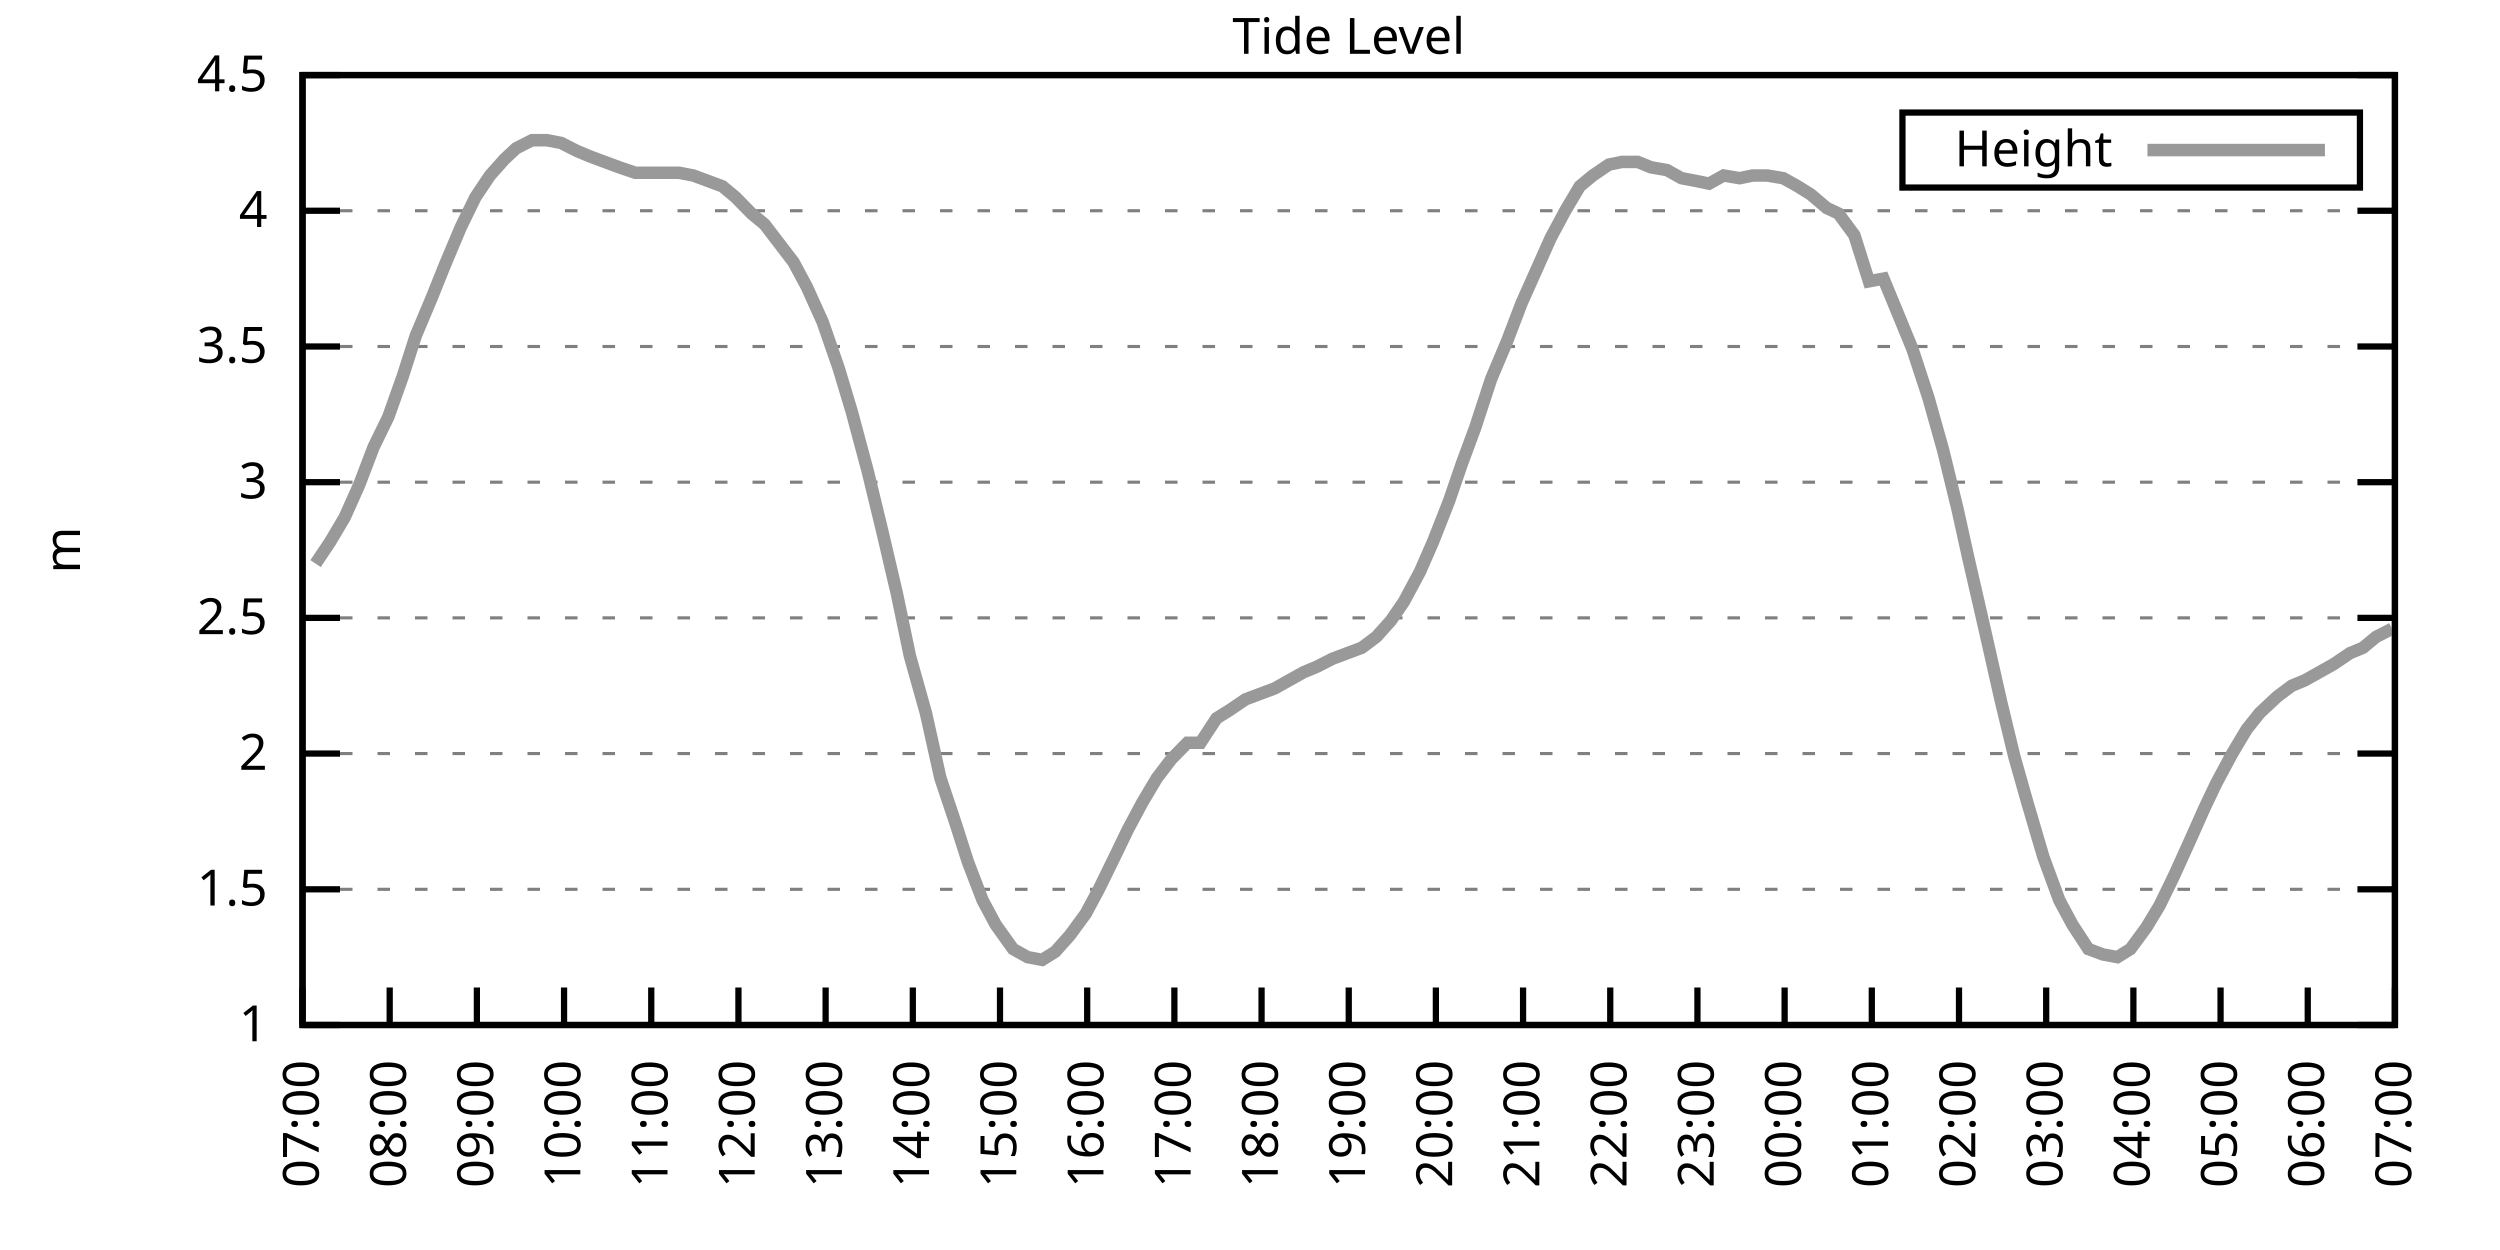
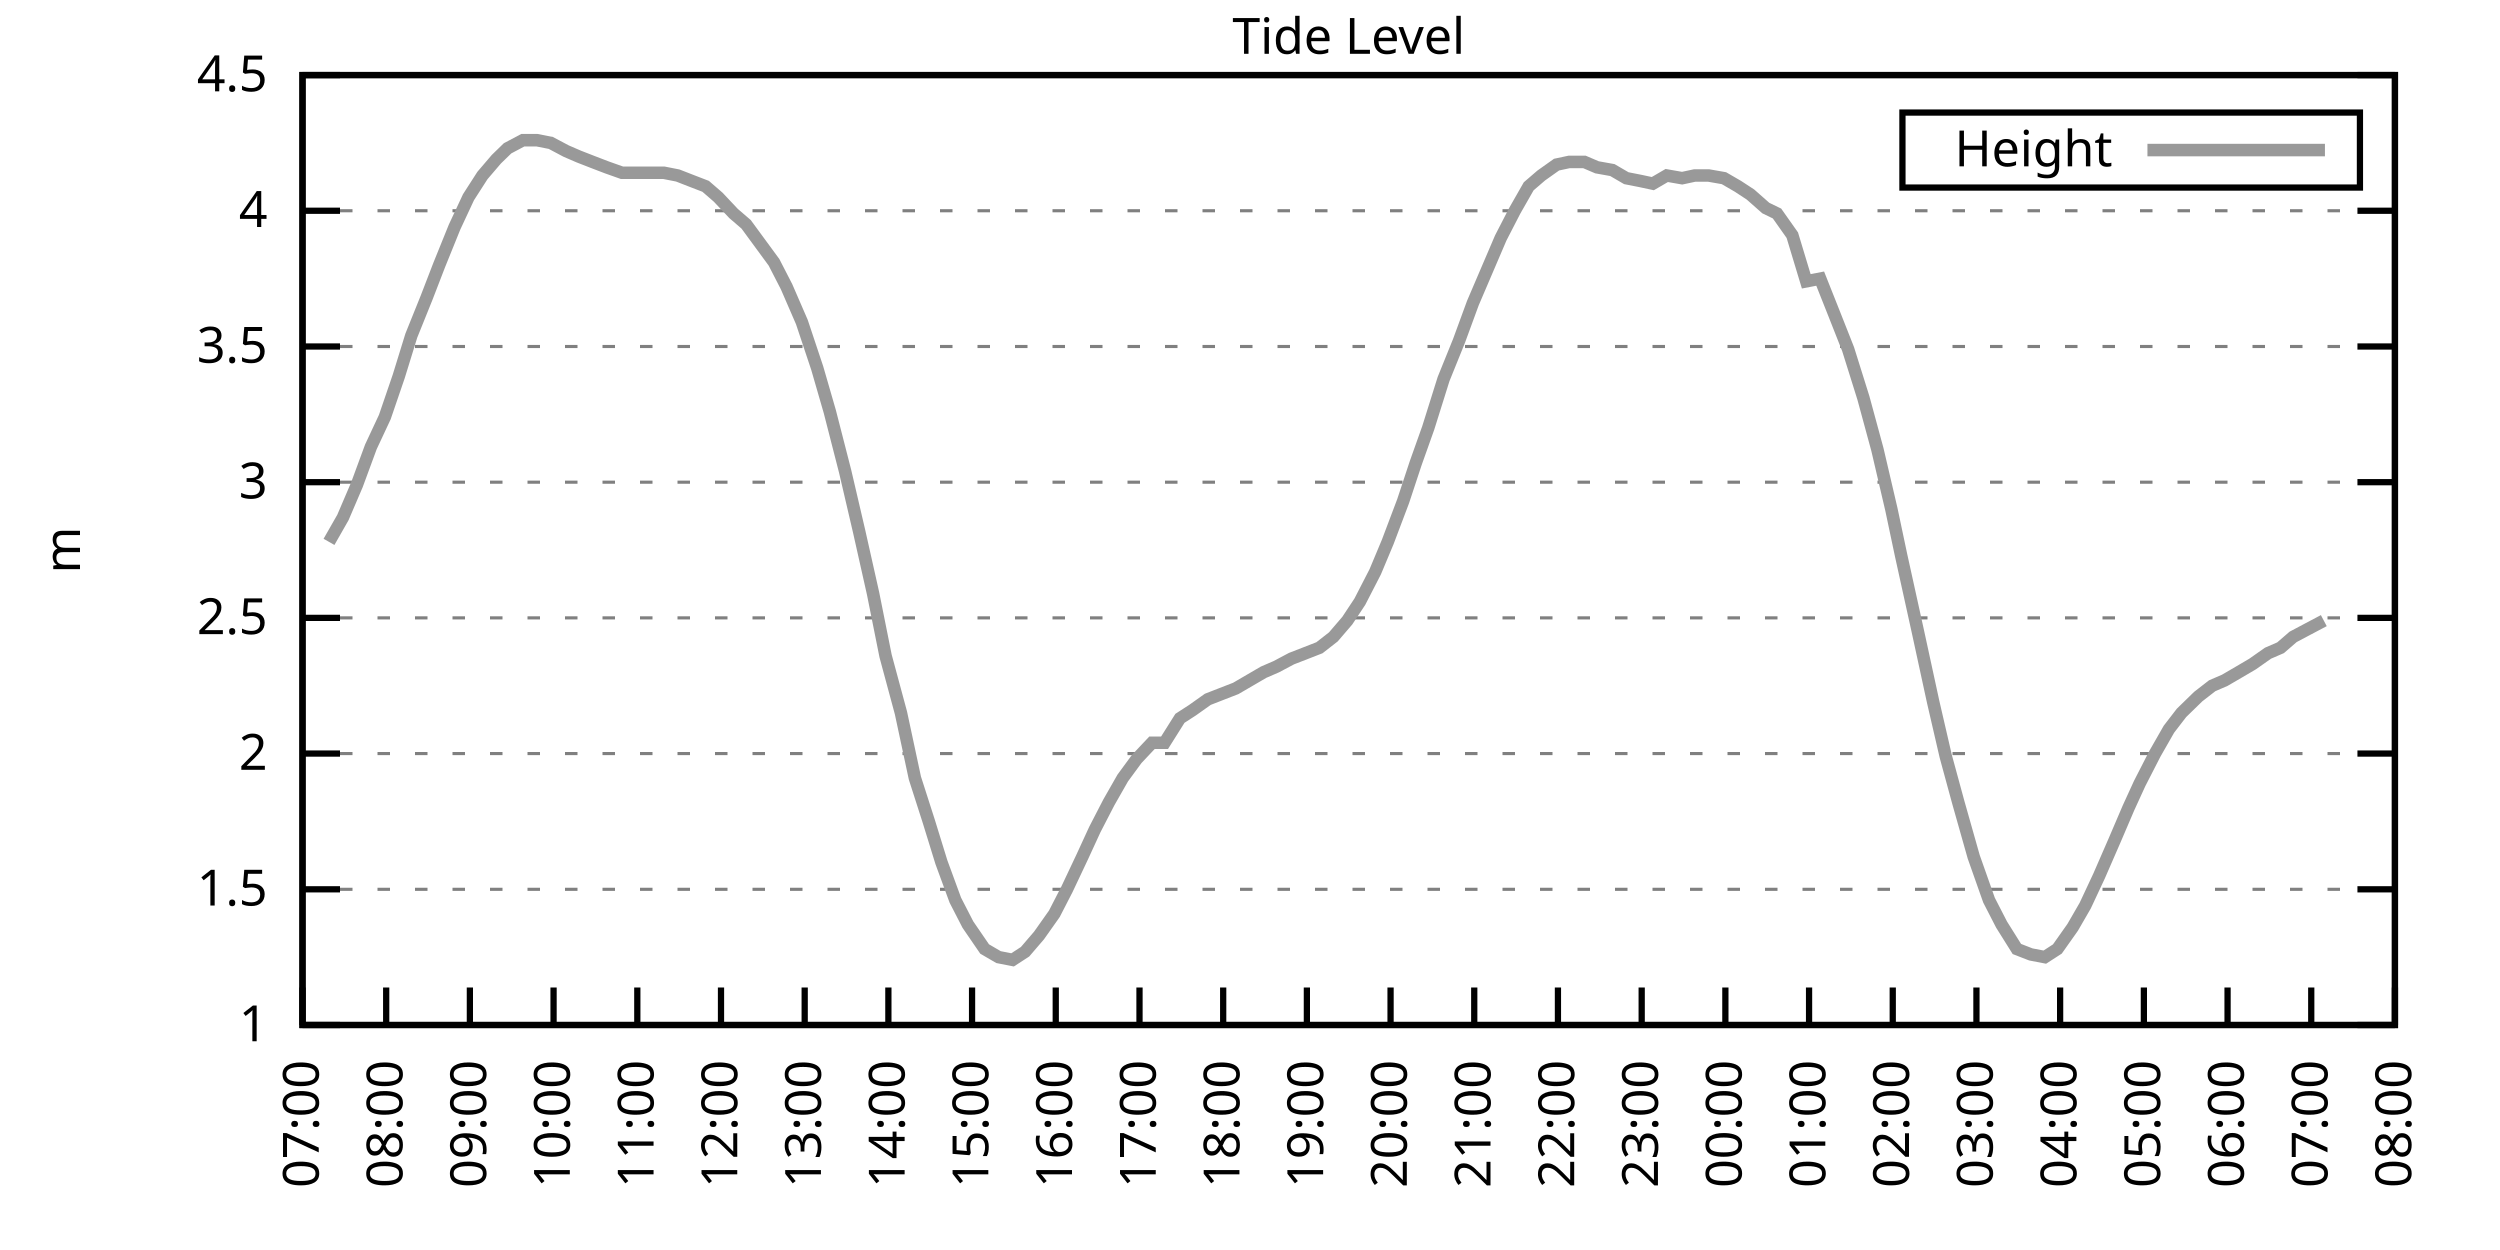
<svg xmlns="http://www.w3.org/2000/svg" xmlns:xlink="http://www.w3.org/1999/xlink" width="400" height="200" viewBox="0 0 400 200">
  <g id="gnuplot_canvas">
    <rect x="0" y="0" width="400" height="200" fill="none" />
    <defs>
      <circle id="gpDot" r="0.5" stroke-width="0.5" stroke="currentColor" />
      <path id="gpPt0" stroke-width="0.333" stroke="currentColor" d="M-1,0 h2 M0,-1 v2" />
      <path id="gpPt1" stroke-width="0.333" stroke="currentColor" d="M-1,-1 L1,1 M1,-1 L-1,1" />
      <path id="gpPt2" stroke-width="0.333" stroke="currentColor" d="M-1,0 L1,0 M0,-1 L0,1 M-1,-1 L1,1 M-1,1 L1,-1" />
      <rect id="gpPt3" stroke-width="0.333" stroke="currentColor" x="-1" y="-1" width="2" height="2" />
      <rect id="gpPt4" stroke-width="0.333" stroke="currentColor" fill="currentColor" x="-1" y="-1" width="2" height="2" />
      <circle id="gpPt5" stroke-width="0.333" stroke="currentColor" cx="0" cy="0" r="1" />
      <use xlink:href="#gpPt5" id="gpPt6" fill="currentColor" stroke="none" />
      <path id="gpPt7" stroke-width="0.333" stroke="currentColor" d="M0,-1.33 L-1.33,0.67 L1.33,0.67 z" />
      <use xlink:href="#gpPt7" id="gpPt8" fill="currentColor" stroke="none" />
      <use xlink:href="#gpPt7" id="gpPt9" stroke="currentColor" transform="rotate(180)" />
      <use xlink:href="#gpPt9" id="gpPt10" fill="currentColor" stroke="none" />
      <use xlink:href="#gpPt3" id="gpPt11" stroke="currentColor" transform="rotate(45)" />
      <use xlink:href="#gpPt11" id="gpPt12" fill="currentColor" stroke="none" />
      <path id="gpPt13" stroke-width="0.333" stroke="currentColor" d="M0,1.330 L1.265,0.411 L0.782,-1.067 L-0.782,-1.076 L-1.265,0.411 z" />
      <use xlink:href="#gpPt13" id="gpPt14" fill="currentColor" stroke="none" />
      <filter id="textbox" filterUnits="objectBoundingBox" x="0" y="0" height="1" width="1">
        <feFlood flood-color="white" flood-opacity="1" result="bgnd" />
        <feComposite in="SourceGraphic" in2="bgnd" operator="atop" />
      </filter>
      <filter id="greybox" filterUnits="objectBoundingBox" x="0" y="0" height="1" width="1">
        <feFlood flood-color="lightgrey" flood-opacity="1" result="grey" />
        <feComposite in="SourceGraphic" in2="grey" operator="atop" />
      </filter>
    </defs>
    <g fill="none" color="white" stroke="currentColor" stroke-width="1.00" stroke-linecap="butt" stroke-linejoin="miter">
</g>
    <g fill="none" color="black" stroke="currentColor" stroke-width="1.00" stroke-linecap="butt" stroke-linejoin="miter">
      <g stroke="none" shape-rendering="crispEdges">
        <polygon fill="rgb(255, 255, 255)" points="48.40,164.00 383.18,164.00 383.18,12.02 48.40,12.02 " />
      </g>
    </g>
    <g fill="none" color="black" stroke="currentColor" stroke-width="1.00" stroke-linecap="butt" stroke-linejoin="miter">
</g>
    <g fill="none" color="black" stroke="black" stroke-width="0.50" stroke-linecap="butt" stroke-linejoin="miter">
</g>
    <g fill="none" color="gray" stroke="currentColor" stroke-width="0.50" stroke-linecap="butt" stroke-linejoin="miter">
      <path stroke="gray" stroke-dasharray="2,4" class="gridline" d="M48.40,164.00 L383.19,164.00  " />
    </g>
    <g fill="none" color="gray" stroke="gray" stroke-width="1.00" stroke-linecap="butt" stroke-linejoin="miter">
</g>
    <g fill="none" color="black" stroke="currentColor" stroke-width="1.00" stroke-linecap="butt" stroke-linejoin="miter">
      <path stroke="black" d="M48.40,164.00 L54.40,164.00 M383.19,164.00 L377.19,164.00  " />
      <g transform="translate(42.80,166.60)" stroke="none" fill="black" font-family="Sans" font-size="8.00" text-anchor="end">
        <text>
          <tspan font-family="Sans"> 1</tspan>
        </text>
      </g>
    </g>
    <g fill="none" color="black" stroke="currentColor" stroke-width="1.00" stroke-linecap="butt" stroke-linejoin="miter">
</g>
    <g fill="none" color="black" stroke="black" stroke-width="0.50" stroke-linecap="butt" stroke-linejoin="miter">
</g>
    <g fill="none" color="gray" stroke="currentColor" stroke-width="0.50" stroke-linecap="butt" stroke-linejoin="miter">
      <path stroke="gray" stroke-dasharray="2,4" class="gridline" d="M48.40,142.29 L383.19,142.29  " />
    </g>
    <g fill="none" color="gray" stroke="gray" stroke-width="1.00" stroke-linecap="butt" stroke-linejoin="miter">
</g>
    <g fill="none" color="black" stroke="currentColor" stroke-width="1.00" stroke-linecap="butt" stroke-linejoin="miter">
      <path stroke="black" d="M48.40,142.29 L54.40,142.29 M383.19,142.29 L377.19,142.29  " />
      <g transform="translate(42.80,144.89)" stroke="none" fill="black" font-family="Sans" font-size="8.00" text-anchor="end">
        <text>
          <tspan font-family="Sans"> 1.5</tspan>
        </text>
      </g>
    </g>
    <g fill="none" color="black" stroke="currentColor" stroke-width="1.00" stroke-linecap="butt" stroke-linejoin="miter">
</g>
    <g fill="none" color="black" stroke="black" stroke-width="0.50" stroke-linecap="butt" stroke-linejoin="miter">
</g>
    <g fill="none" color="gray" stroke="currentColor" stroke-width="0.50" stroke-linecap="butt" stroke-linejoin="miter">
      <path stroke="gray" stroke-dasharray="2,4" class="gridline" d="M48.40,120.57 L383.19,120.57  " />
    </g>
    <g fill="none" color="gray" stroke="gray" stroke-width="1.00" stroke-linecap="butt" stroke-linejoin="miter">
</g>
    <g fill="none" color="black" stroke="currentColor" stroke-width="1.00" stroke-linecap="butt" stroke-linejoin="miter">
      <path stroke="black" d="M48.40,120.57 L54.40,120.57 M383.19,120.57 L377.19,120.57  " />
      <g transform="translate(42.80,123.17)" stroke="none" fill="black" font-family="Sans" font-size="8.00" text-anchor="end">
        <text>
          <tspan font-family="Sans"> 2</tspan>
        </text>
      </g>
    </g>
    <g fill="none" color="black" stroke="currentColor" stroke-width="1.00" stroke-linecap="butt" stroke-linejoin="miter">
</g>
    <g fill="none" color="black" stroke="black" stroke-width="0.50" stroke-linecap="butt" stroke-linejoin="miter">
</g>
    <g fill="none" color="gray" stroke="currentColor" stroke-width="0.50" stroke-linecap="butt" stroke-linejoin="miter">
      <path stroke="gray" stroke-dasharray="2,4" class="gridline" d="M48.40,98.86 L383.19,98.86  " />
    </g>
    <g fill="none" color="gray" stroke="gray" stroke-width="1.00" stroke-linecap="butt" stroke-linejoin="miter">
</g>
    <g fill="none" color="black" stroke="currentColor" stroke-width="1.00" stroke-linecap="butt" stroke-linejoin="miter">
      <path stroke="black" d="M48.40,98.86 L54.40,98.86 M383.19,98.86 L377.19,98.86  " />
      <g transform="translate(42.80,101.46)" stroke="none" fill="black" font-family="Sans" font-size="8.00" text-anchor="end">
        <text>
          <tspan font-family="Sans"> 2.5</tspan>
        </text>
      </g>
    </g>
    <g fill="none" color="black" stroke="currentColor" stroke-width="1.00" stroke-linecap="butt" stroke-linejoin="miter">
</g>
    <g fill="none" color="black" stroke="black" stroke-width="0.50" stroke-linecap="butt" stroke-linejoin="miter">
</g>
    <g fill="none" color="gray" stroke="currentColor" stroke-width="0.50" stroke-linecap="butt" stroke-linejoin="miter">
      <path stroke="gray" stroke-dasharray="2,4" class="gridline" d="M48.40,77.15 L383.19,77.15  " />
    </g>
    <g fill="none" color="gray" stroke="gray" stroke-width="1.00" stroke-linecap="butt" stroke-linejoin="miter">
</g>
    <g fill="none" color="black" stroke="currentColor" stroke-width="1.00" stroke-linecap="butt" stroke-linejoin="miter">
      <path stroke="black" d="M48.40,77.15 L54.40,77.15 M383.19,77.15 L377.19,77.15  " />
      <g transform="translate(42.80,79.75)" stroke="none" fill="black" font-family="Sans" font-size="8.00" text-anchor="end">
        <text>
          <tspan font-family="Sans"> 3</tspan>
        </text>
      </g>
    </g>
    <g fill="none" color="black" stroke="currentColor" stroke-width="1.00" stroke-linecap="butt" stroke-linejoin="miter">
</g>
    <g fill="none" color="black" stroke="black" stroke-width="0.50" stroke-linecap="butt" stroke-linejoin="miter">
</g>
    <g fill="none" color="gray" stroke="currentColor" stroke-width="0.50" stroke-linecap="butt" stroke-linejoin="miter">
      <path stroke="gray" stroke-dasharray="2,4" class="gridline" d="M48.40,55.44 L383.19,55.44  " />
    </g>
    <g fill="none" color="gray" stroke="gray" stroke-width="1.00" stroke-linecap="butt" stroke-linejoin="miter">
</g>
    <g fill="none" color="black" stroke="currentColor" stroke-width="1.00" stroke-linecap="butt" stroke-linejoin="miter">
      <path stroke="black" d="M48.40,55.44 L54.40,55.44 M383.19,55.44 L377.19,55.44  " />
      <g transform="translate(42.80,58.04)" stroke="none" fill="black" font-family="Sans" font-size="8.00" text-anchor="end">
        <text>
          <tspan font-family="Sans"> 3.5</tspan>
        </text>
      </g>
    </g>
    <g fill="none" color="black" stroke="currentColor" stroke-width="1.00" stroke-linecap="butt" stroke-linejoin="miter">
</g>
    <g fill="none" color="black" stroke="black" stroke-width="0.50" stroke-linecap="butt" stroke-linejoin="miter">
</g>
    <g fill="none" color="gray" stroke="currentColor" stroke-width="0.50" stroke-linecap="butt" stroke-linejoin="miter">
      <path stroke="gray" stroke-dasharray="2,4" class="gridline" d="M48.40,33.72 L383.19,33.72  " />
    </g>
    <g fill="none" color="gray" stroke="gray" stroke-width="1.00" stroke-linecap="butt" stroke-linejoin="miter">
</g>
    <g fill="none" color="black" stroke="currentColor" stroke-width="1.00" stroke-linecap="butt" stroke-linejoin="miter">
      <path stroke="black" d="M48.40,33.72 L54.40,33.72 M383.19,33.72 L377.19,33.72  " />
      <g transform="translate(42.80,36.32)" stroke="none" fill="black" font-family="Sans" font-size="8.00" text-anchor="end">
        <text>
          <tspan font-family="Sans"> 4</tspan>
        </text>
      </g>
    </g>
    <g fill="none" color="black" stroke="currentColor" stroke-width="1.00" stroke-linecap="butt" stroke-linejoin="miter">
</g>
    <g fill="none" color="black" stroke="black" stroke-width="0.50" stroke-linecap="butt" stroke-linejoin="miter">
</g>
    <g fill="none" color="gray" stroke="currentColor" stroke-width="0.50" stroke-linecap="butt" stroke-linejoin="miter">
      <path stroke="gray" stroke-dasharray="2,4" class="gridline" d="M48.40,12.01 L383.19,12.01  " />
    </g>
    <g fill="none" color="gray" stroke="gray" stroke-width="1.00" stroke-linecap="butt" stroke-linejoin="miter">
</g>
    <g fill="none" color="black" stroke="currentColor" stroke-width="1.00" stroke-linecap="butt" stroke-linejoin="miter">
      <path stroke="black" d="M48.40,12.01 L54.40,12.01 M383.19,12.01 L377.19,12.01  " />
      <g transform="translate(42.80,14.61)" stroke="none" fill="black" font-family="Sans" font-size="8.00" text-anchor="end">
        <text>
          <tspan font-family="Sans"> 4.5</tspan>
        </text>
      </g>
    </g>
    <g fill="none" color="black" stroke="currentColor" stroke-width="1.00" stroke-linecap="butt" stroke-linejoin="miter">
      <path stroke="black" d="M48.40,164.00 L48.40,158.00  " />
      <g transform="translate(51.00,169.60) rotate(270.00)" stroke="none" fill="black" font-family="Sans" font-size="8.00" text-anchor="end">
        <text>
          <tspan font-family="Sans">07:00</tspan>
        </text>
      </g>
    </g>
    <g fill="none" color="black" stroke="currentColor" stroke-width="1.00" stroke-linecap="butt" stroke-linejoin="miter">
-       <path stroke="black" d="M62.35,164.00 L62.35,158.00  " />
-       <g transform="translate(64.95,169.60) rotate(270.00)" stroke="none" fill="black" font-family="Sans" font-size="8.00" text-anchor="end">
+       <path stroke="black" d="M61.79,164.00 L61.79,158.00  " />
+       <g transform="translate(64.39,169.60) rotate(270.00)" stroke="none" fill="black" font-family="Sans" font-size="8.00" text-anchor="end">
        <text>
          <tspan font-family="Sans">08:00</tspan>
        </text>
      </g>
    </g>
    <g fill="none" color="black" stroke="currentColor" stroke-width="1.00" stroke-linecap="butt" stroke-linejoin="miter">
-       <path stroke="black" d="M76.30,164.00 L76.30,158.00  " />
-       <g transform="translate(78.90,169.60) rotate(270.00)" stroke="none" fill="black" font-family="Sans" font-size="8.00" text-anchor="end">
+       <path stroke="black" d="M75.18,164.00 L75.18,158.00  " />
+       <g transform="translate(77.78,169.60) rotate(270.00)" stroke="none" fill="black" font-family="Sans" font-size="8.00" text-anchor="end">
        <text>
          <tspan font-family="Sans">09:00</tspan>
        </text>
      </g>
    </g>
    <g fill="none" color="black" stroke="currentColor" stroke-width="1.00" stroke-linecap="butt" stroke-linejoin="miter">
-       <path stroke="black" d="M90.25,164.00 L90.25,158.00  " />
-       <g transform="translate(92.85,169.60) rotate(270.00)" stroke="none" fill="black" font-family="Sans" font-size="8.00" text-anchor="end">
+       <path stroke="black" d="M88.57,164.00 L88.57,158.00  " />
+       <g transform="translate(91.17,169.60) rotate(270.00)" stroke="none" fill="black" font-family="Sans" font-size="8.00" text-anchor="end">
        <text>
          <tspan font-family="Sans">10:00</tspan>
        </text>
      </g>
    </g>
    <g fill="none" color="black" stroke="currentColor" stroke-width="1.00" stroke-linecap="butt" stroke-linejoin="miter">
-       <path stroke="black" d="M104.20,164.00 L104.20,158.00  " />
-       <g transform="translate(106.80,169.60) rotate(270.00)" stroke="none" fill="black" font-family="Sans" font-size="8.00" text-anchor="end">
+       <path stroke="black" d="M101.97,164.00 L101.97,158.00  " />
+       <g transform="translate(104.57,169.60) rotate(270.00)" stroke="none" fill="black" font-family="Sans" font-size="8.00" text-anchor="end">
        <text>
          <tspan font-family="Sans">11:00</tspan>
        </text>
      </g>
    </g>
    <g fill="none" color="black" stroke="currentColor" stroke-width="1.00" stroke-linecap="butt" stroke-linejoin="miter">
-       <path stroke="black" d="M118.15,164.00 L118.15,158.00  " />
-       <g transform="translate(120.75,169.60) rotate(270.00)" stroke="none" fill="black" font-family="Sans" font-size="8.00" text-anchor="end">
+       <path stroke="black" d="M115.36,164.00 L115.36,158.00  " />
+       <g transform="translate(117.96,169.60) rotate(270.00)" stroke="none" fill="black" font-family="Sans" font-size="8.00" text-anchor="end">
        <text>
          <tspan font-family="Sans">12:00</tspan>
        </text>
      </g>
    </g>
    <g fill="none" color="black" stroke="currentColor" stroke-width="1.00" stroke-linecap="butt" stroke-linejoin="miter">
-       <path stroke="black" d="M132.10,164.00 L132.10,158.00  " />
-       <g transform="translate(134.70,169.60) rotate(270.00)" stroke="none" fill="black" font-family="Sans" font-size="8.00" text-anchor="end">
+       <path stroke="black" d="M128.75,164.00 L128.75,158.00  " />
+       <g transform="translate(131.35,169.60) rotate(270.00)" stroke="none" fill="black" font-family="Sans" font-size="8.00" text-anchor="end">
        <text>
          <tspan font-family="Sans">13:00</tspan>
        </text>
      </g>
    </g>
    <g fill="none" color="black" stroke="currentColor" stroke-width="1.00" stroke-linecap="butt" stroke-linejoin="miter">
-       <path stroke="black" d="M146.05,164.00 L146.05,158.00  " />
-       <g transform="translate(148.65,169.60) rotate(270.00)" stroke="none" fill="black" font-family="Sans" font-size="8.00" text-anchor="end">
+       <path stroke="black" d="M142.14,164.00 L142.14,158.00  " />
+       <g transform="translate(144.74,169.60) rotate(270.00)" stroke="none" fill="black" font-family="Sans" font-size="8.00" text-anchor="end">
        <text>
          <tspan font-family="Sans">14:00</tspan>
        </text>
      </g>
    </g>
    <g fill="none" color="black" stroke="currentColor" stroke-width="1.00" stroke-linecap="butt" stroke-linejoin="miter">
-       <path stroke="black" d="M160.00,164.00 L160.00,158.00  " />
-       <g transform="translate(162.60,169.60) rotate(270.00)" stroke="none" fill="black" font-family="Sans" font-size="8.00" text-anchor="end">
+       <path stroke="black" d="M155.53,164.00 L155.53,158.00  " />
+       <g transform="translate(158.13,169.60) rotate(270.00)" stroke="none" fill="black" font-family="Sans" font-size="8.00" text-anchor="end">
        <text>
          <tspan font-family="Sans">15:00</tspan>
        </text>
      </g>
    </g>
    <g fill="none" color="black" stroke="currentColor" stroke-width="1.00" stroke-linecap="butt" stroke-linejoin="miter">
-       <path stroke="black" d="M173.95,164.00 L173.95,158.00  " />
-       <g transform="translate(176.55,169.60) rotate(270.00)" stroke="none" fill="black" font-family="Sans" font-size="8.00" text-anchor="end">
+       <path stroke="black" d="M168.92,164.00 L168.92,158.00  " />
+       <g transform="translate(171.52,169.60) rotate(270.00)" stroke="none" fill="black" font-family="Sans" font-size="8.00" text-anchor="end">
        <text>
          <tspan font-family="Sans">16:00</tspan>
        </text>
      </g>
    </g>
    <g fill="none" color="black" stroke="currentColor" stroke-width="1.00" stroke-linecap="butt" stroke-linejoin="miter">
-       <path stroke="black" d="M187.90,164.00 L187.90,158.00  " />
-       <g transform="translate(190.50,169.60) rotate(270.00)" stroke="none" fill="black" font-family="Sans" font-size="8.00" text-anchor="end">
+       <path stroke="black" d="M182.32,164.00 L182.32,158.00  " />
+       <g transform="translate(184.92,169.60) rotate(270.00)" stroke="none" fill="black" font-family="Sans" font-size="8.00" text-anchor="end">
        <text>
          <tspan font-family="Sans">17:00</tspan>
        </text>
      </g>
    </g>
    <g fill="none" color="black" stroke="currentColor" stroke-width="1.00" stroke-linecap="butt" stroke-linejoin="miter">
-       <path stroke="black" d="M201.85,164.00 L201.85,158.00  " />
-       <g transform="translate(204.45,169.60) rotate(270.00)" stroke="none" fill="black" font-family="Sans" font-size="8.00" text-anchor="end">
+       <path stroke="black" d="M195.71,164.00 L195.71,158.00  " />
+       <g transform="translate(198.31,169.60) rotate(270.00)" stroke="none" fill="black" font-family="Sans" font-size="8.00" text-anchor="end">
        <text>
          <tspan font-family="Sans">18:00</tspan>
        </text>
      </g>
    </g>
    <g fill="none" color="black" stroke="currentColor" stroke-width="1.00" stroke-linecap="butt" stroke-linejoin="miter">
-       <path stroke="black" d="M215.80,164.00 L215.80,158.00  " />
-       <g transform="translate(218.40,169.60) rotate(270.00)" stroke="none" fill="black" font-family="Sans" font-size="8.00" text-anchor="end">
+       <path stroke="black" d="M209.10,164.00 L209.10,158.00  " />
+       <g transform="translate(211.70,169.60) rotate(270.00)" stroke="none" fill="black" font-family="Sans" font-size="8.00" text-anchor="end">
        <text>
          <tspan font-family="Sans">19:00</tspan>
        </text>
      </g>
    </g>
    <g fill="none" color="black" stroke="currentColor" stroke-width="1.00" stroke-linecap="butt" stroke-linejoin="miter">
-       <path stroke="black" d="M229.74,164.00 L229.74,158.00  " />
-       <g transform="translate(232.34,169.60) rotate(270.00)" stroke="none" fill="black" font-family="Sans" font-size="8.00" text-anchor="end">
+       <path stroke="black" d="M222.49,164.00 L222.49,158.00  " />
+       <g transform="translate(225.09,169.60) rotate(270.00)" stroke="none" fill="black" font-family="Sans" font-size="8.00" text-anchor="end">
        <text>
          <tspan font-family="Sans">20:00</tspan>
        </text>
      </g>
    </g>
    <g fill="none" color="black" stroke="currentColor" stroke-width="1.00" stroke-linecap="butt" stroke-linejoin="miter">
-       <path stroke="black" d="M243.69,164.00 L243.69,158.00  " />
-       <g transform="translate(246.29,169.60) rotate(270.00)" stroke="none" fill="black" font-family="Sans" font-size="8.00" text-anchor="end">
+       <path stroke="black" d="M235.88,164.00 L235.88,158.00  " />
+       <g transform="translate(238.48,169.60) rotate(270.00)" stroke="none" fill="black" font-family="Sans" font-size="8.00" text-anchor="end">
        <text>
          <tspan font-family="Sans">21:00</tspan>
        </text>
      </g>
    </g>
    <g fill="none" color="black" stroke="currentColor" stroke-width="1.00" stroke-linecap="butt" stroke-linejoin="miter">
-       <path stroke="black" d="M257.64,164.00 L257.64,158.00  " />
-       <g transform="translate(260.24,169.60) rotate(270.00)" stroke="none" fill="black" font-family="Sans" font-size="8.00" text-anchor="end">
+       <path stroke="black" d="M249.27,164.00 L249.27,158.00  " />
+       <g transform="translate(251.87,169.60) rotate(270.00)" stroke="none" fill="black" font-family="Sans" font-size="8.00" text-anchor="end">
        <text>
          <tspan font-family="Sans">22:00</tspan>
        </text>
      </g>
    </g>
    <g fill="none" color="black" stroke="currentColor" stroke-width="1.00" stroke-linecap="butt" stroke-linejoin="miter">
-       <path stroke="black" d="M271.59,164.00 L271.59,158.00  " />
-       <g transform="translate(274.19,169.60) rotate(270.00)" stroke="none" fill="black" font-family="Sans" font-size="8.00" text-anchor="end">
+       <path stroke="black" d="M262.67,164.00 L262.67,158.00  " />
+       <g transform="translate(265.27,169.60) rotate(270.00)" stroke="none" fill="black" font-family="Sans" font-size="8.00" text-anchor="end">
        <text>
          <tspan font-family="Sans">23:00</tspan>
        </text>
      </g>
    </g>
    <g fill="none" color="black" stroke="currentColor" stroke-width="1.00" stroke-linecap="butt" stroke-linejoin="miter">
-       <path stroke="black" d="M285.54,164.00 L285.54,158.00  " />
-       <g transform="translate(288.14,169.60) rotate(270.00)" stroke="none" fill="black" font-family="Sans" font-size="8.00" text-anchor="end">
+       <path stroke="black" d="M276.06,164.00 L276.06,158.00  " />
+       <g transform="translate(278.66,169.60) rotate(270.00)" stroke="none" fill="black" font-family="Sans" font-size="8.00" text-anchor="end">
        <text>
          <tspan font-family="Sans">00:00</tspan>
        </text>
      </g>
    </g>
    <g fill="none" color="black" stroke="currentColor" stroke-width="1.00" stroke-linecap="butt" stroke-linejoin="miter">
-       <path stroke="black" d="M299.49,164.00 L299.49,158.00  " />
-       <g transform="translate(302.09,169.60) rotate(270.00)" stroke="none" fill="black" font-family="Sans" font-size="8.00" text-anchor="end">
+       <path stroke="black" d="M289.45,164.00 L289.45,158.00  " />
+       <g transform="translate(292.05,169.60) rotate(270.00)" stroke="none" fill="black" font-family="Sans" font-size="8.00" text-anchor="end">
        <text>
          <tspan font-family="Sans">01:00</tspan>
        </text>
      </g>
    </g>
    <g fill="none" color="black" stroke="currentColor" stroke-width="1.00" stroke-linecap="butt" stroke-linejoin="miter">
-       <path stroke="black" d="M313.44,164.00 L313.44,158.00  " />
-       <g transform="translate(316.04,169.60) rotate(270.00)" stroke="none" fill="black" font-family="Sans" font-size="8.00" text-anchor="end">
+       <path stroke="black" d="M302.84,164.00 L302.84,158.00  " />
+       <g transform="translate(305.44,169.60) rotate(270.00)" stroke="none" fill="black" font-family="Sans" font-size="8.00" text-anchor="end">
        <text>
          <tspan font-family="Sans">02:00</tspan>
        </text>
      </g>
    </g>
    <g fill="none" color="black" stroke="currentColor" stroke-width="1.00" stroke-linecap="butt" stroke-linejoin="miter">
-       <path stroke="black" d="M327.39,164.00 L327.39,158.00  " />
-       <g transform="translate(329.99,169.60) rotate(270.00)" stroke="none" fill="black" font-family="Sans" font-size="8.00" text-anchor="end">
+       <path stroke="black" d="M316.23,164.00 L316.23,158.00  " />
+       <g transform="translate(318.83,169.60) rotate(270.00)" stroke="none" fill="black" font-family="Sans" font-size="8.00" text-anchor="end">
        <text>
          <tspan font-family="Sans">03:00</tspan>
        </text>
      </g>
    </g>
    <g fill="none" color="black" stroke="currentColor" stroke-width="1.00" stroke-linecap="butt" stroke-linejoin="miter">
-       <path stroke="black" d="M341.34,164.00 L341.34,158.00  " />
-       <g transform="translate(343.94,169.60) rotate(270.00)" stroke="none" fill="black" font-family="Sans" font-size="8.00" text-anchor="end">
+       <path stroke="black" d="M329.62,164.00 L329.62,158.00  " />
+       <g transform="translate(332.22,169.60) rotate(270.00)" stroke="none" fill="black" font-family="Sans" font-size="8.00" text-anchor="end">
        <text>
          <tspan font-family="Sans">04:00</tspan>
        </text>
      </g>
    </g>
    <g fill="none" color="black" stroke="currentColor" stroke-width="1.00" stroke-linecap="butt" stroke-linejoin="miter">
-       <path stroke="black" d="M355.29,164.00 L355.29,158.00  " />
-       <g transform="translate(357.89,169.60) rotate(270.00)" stroke="none" fill="black" font-family="Sans" font-size="8.00" text-anchor="end">
+       <path stroke="black" d="M343.02,164.00 L343.02,158.00  " />
+       <g transform="translate(345.62,169.60) rotate(270.00)" stroke="none" fill="black" font-family="Sans" font-size="8.00" text-anchor="end">
        <text>
          <tspan font-family="Sans">05:00</tspan>
        </text>
      </g>
    </g>
    <g fill="none" color="black" stroke="currentColor" stroke-width="1.00" stroke-linecap="butt" stroke-linejoin="miter">
-       <path stroke="black" d="M369.24,164.00 L369.24,158.00  " />
-       <g transform="translate(371.84,169.60) rotate(270.00)" stroke="none" fill="black" font-family="Sans" font-size="8.00" text-anchor="end">
+       <path stroke="black" d="M356.41,164.00 L356.41,158.00  " />
+       <g transform="translate(359.01,169.60) rotate(270.00)" stroke="none" fill="black" font-family="Sans" font-size="8.00" text-anchor="end">
        <text>
          <tspan font-family="Sans">06:00</tspan>
+         </text>
+       </g>
+     </g>
+     <g fill="none" color="black" stroke="currentColor" stroke-width="1.00" stroke-linecap="butt" stroke-linejoin="miter">
+       <path stroke="black" d="M369.80,164.00 L369.80,158.00  " />
+       <g transform="translate(372.40,169.60) rotate(270.00)" stroke="none" fill="black" font-family="Sans" font-size="8.00" text-anchor="end">
+         <text>
+           <tspan font-family="Sans">07:00</tspan>
        </text>
      </g>
    </g>
    <g fill="none" color="black" stroke="currentColor" stroke-width="1.00" stroke-linecap="butt" stroke-linejoin="miter">
      <path stroke="black" d="M383.19,164.00 L383.19,158.00  " />
      <g transform="translate(385.79,169.60) rotate(270.00)" stroke="none" fill="black" font-family="Sans" font-size="8.00" text-anchor="end">
        <text>
-           <tspan font-family="Sans">07:00</tspan>
+           <tspan font-family="Sans">08:00</tspan>
        </text>
      </g>
    </g>
    <g fill="none" color="black" stroke="currentColor" stroke-width="1.00" stroke-linecap="butt" stroke-linejoin="miter">
</g>
    <g fill="none" color="black" stroke="currentColor" stroke-width="1.00" stroke-linecap="butt" stroke-linejoin="miter">
      <path stroke="black" d="M48.40,12.01 L48.40,164.00 L383.19,164.00 L383.19,12.01 L48.40,12.01 Z  " />
    </g>
    <g fill="none" color="black" stroke="currentColor" stroke-width="1.00" stroke-linecap="butt" stroke-linejoin="miter">
</g>
    <g fill="none" color="black" stroke="currentColor" stroke-width="1.00" stroke-linecap="butt" stroke-linejoin="miter">
      <path stroke="black" d="M304.39,30.01 L304.39,18.01 L377.59,18.01 L377.59,30.01 L304.39,30.01 Z  " />
    </g>
    <g id="Tide_level_plot_1">
      <g fill="none" color="white" stroke="black" stroke-width="2.00" stroke-linecap="butt" stroke-linejoin="miter">
</g>
      <g fill="none" color="black" stroke="currentColor" stroke-width="2.00" stroke-linecap="butt" stroke-linejoin="miter">
        <g transform="translate(337.99,26.61)" stroke="none" fill="black" font-family="Sans" font-size="8.00" text-anchor="end">
          <text>
            <tspan font-family="Sans">Height</tspan>
          </text>
        </g>
      </g>
      <g fill="none" color="black" stroke="currentColor" stroke-width="2.00" stroke-linecap="butt" stroke-linejoin="miter">
-         <path stroke="rgb(153, 153, 153)" d="M343.59,24.01 L371.99,24.01 M50.49,90.18 L52.82,86.70 L55.14,82.79 L57.47,77.58 L59.79,71.50 L62.12,66.73   L64.44,60.21 L66.53,53.70 L69.09,47.62 L71.18,42.41 L73.74,36.33 L76.07,31.55 L78.39,28.08 L80.72,25.47   L82.58,23.73 L85.13,22.43 L87.46,22.43 L89.78,22.87 L92.34,24.17 L94.43,25.04 L96.76,25.91 L99.08,26.77   L101.64,27.64 L103.97,27.64 L106.06,27.64 L108.62,27.64 L110.94,28.08 L113.27,28.95 L115.59,29.81 L117.68,31.55   L120.24,34.16 L122.33,35.89 L124.66,38.93 L126.98,41.97 L129.08,45.88 L131.63,51.53 L134.19,58.91 L136.28,65.86   L138.84,75.41 L141.16,84.97 L143.49,94.95 L145.58,104.94 L148.14,114.06 L150.46,124.48 L152.79,131.43 L154.88,137.94   L157.21,144.02 L159.30,147.93 L162.09,151.84 L164.41,153.14 L166.74,153.58 L168.83,152.28 L171.16,149.67 L173.71,146.20   L175.81,142.29 L178.36,137.08 L180.46,132.73 L182.78,128.39 L185.11,124.48 L187.43,121.44 L189.99,118.84 L192.08,118.84   L194.64,114.93 L196.73,113.63 L199.29,111.89 L201.61,111.02 L203.94,110.15 L206.26,108.85 L208.59,107.55 L210.68,106.68   L213.24,105.38 L215.56,104.51 L217.89,103.64 L220.21,101.90 L222.54,99.30 L224.63,96.26 L227.19,91.48 L229.28,86.70   L231.84,80.19 L233.93,74.11 L236.02,68.46 L238.58,60.65 L241.14,54.57 L243.46,48.49 L245.79,43.28 L248.11,38.07   L250.44,33.72 L252.76,29.81 L254.85,28.08 L257.41,26.34 L259.50,25.91 L262.06,25.91 L264.15,26.77 L266.71,27.21   L269.04,28.51 L271.36,28.95 L273.45,29.38 L275.78,28.08 L278.34,28.51 L280.43,28.08 L282.75,28.08 L285.31,28.51   L287.64,29.81 L289.73,31.12 L292.29,33.29 L294.15,34.16 L296.70,37.63 L299.03,45.01 L301.35,44.58 L303.68,50.22   L306.00,55.87 L308.56,63.69 L310.88,71.94 L313.21,81.49 L314.84,88.87 L317.63,101.03 L320.18,112.32 L322.28,121.01   L324.37,128.39 L326.93,137.08 L329.48,144.02 L331.58,147.93 L334.13,151.84 L336.46,152.71 L338.78,153.14 L340.88,151.84   L343.43,148.37 L345.53,144.89 L347.85,140.12 L350.41,134.47 L352.73,129.26 L354.59,125.35 L357.15,120.57 L359.48,116.67   L361.57,114.06 L364.36,111.45 L366.68,109.72 L368.78,108.85 L371.10,107.55 L373.43,106.24 L375.98,104.51 L378.08,103.64   L380.17,101.90 L382.73,100.60  " />
+         <path stroke="rgb(153, 153, 153)" d="M343.59,24.01 L371.99,24.01 M52.64,86.70 L54.87,82.79 L57.10,77.58 L59.34,71.50 L61.57,66.73 L63.80,60.21   L65.81,53.70 L68.26,47.62 L70.27,42.41 L72.73,36.33 L74.96,31.55 L77.19,28.08 L79.42,25.47 L81.21,23.73   L83.66,22.43 L85.90,22.43 L88.13,22.87 L90.58,24.17 L92.59,25.04 L94.82,25.91 L97.06,26.77 L99.51,27.64   L101.74,27.64 L103.75,27.64 L106.21,27.64 L108.44,28.08 L110.67,28.95 L112.90,29.81 L114.91,31.55 L117.37,34.16   L119.38,35.89 L121.61,38.93 L123.84,41.97 L125.85,45.88 L128.30,51.53 L130.76,58.91 L132.77,65.86 L135.22,75.41   L137.45,84.97 L139.69,94.95 L141.69,104.94 L144.15,114.06 L146.38,124.48 L148.61,131.43 L150.62,137.94 L152.85,144.02   L154.86,147.93 L157.54,151.84 L159.77,153.14 L162.01,153.58 L164.01,152.28 L166.25,149.67 L168.70,146.20 L170.71,142.29   L173.17,137.08 L175.17,132.73 L177.41,128.39 L179.64,124.48 L181.87,121.44 L184.32,118.84 L186.33,118.84 L188.79,114.93   L190.80,113.63 L193.25,111.89 L195.48,111.02 L197.72,110.15 L199.95,108.85 L202.18,107.55 L204.19,106.68 L206.64,105.38   L208.88,104.51 L211.11,103.64 L213.34,101.90 L215.57,99.30 L217.58,96.26 L220.04,91.48 L222.04,86.70 L224.50,80.19   L226.51,74.11 L228.52,68.46 L230.97,60.65 L233.43,54.57 L235.66,48.49 L237.89,43.28 L240.12,38.07 L242.36,33.72   L244.59,29.81 L246.60,28.08 L249.05,26.34 L251.06,25.91 L253.51,25.91 L255.52,26.77 L257.98,27.21 L260.21,28.51   L262.44,28.95 L264.45,29.38 L266.68,28.08 L269.14,28.51 L271.15,28.08 L273.38,28.08 L275.83,28.51 L278.07,29.81   L280.07,31.12 L282.53,33.29 L284.32,34.16 L286.77,37.63 L289.00,45.01 L291.23,44.58 L293.47,50.22 L295.70,55.87   L298.15,63.69 L300.39,71.94 L302.62,81.49 L304.18,88.87 L306.86,101.03 L309.31,112.32 L311.32,121.01 L313.33,128.39   L315.79,137.08 L318.24,144.02 L320.25,147.93 L322.70,151.84 L324.94,152.71 L327.17,153.14 L329.18,151.84 L331.63,148.37   L333.64,144.89 L335.87,140.12 L338.33,134.47 L340.56,129.26 L342.35,125.35 L344.80,120.57 L347.03,116.67 L349.04,114.06   L351.72,111.45 L353.95,109.72 L355.96,108.85 L358.19,107.55 L360.42,106.24 L362.88,104.51 L364.89,103.64 L366.90,101.90   L369.35,100.60 L371.81,99.30  " />
      </g>
    </g>
    <g fill="none" color="black" stroke="currentColor" stroke-width="2.00" stroke-linecap="butt" stroke-linejoin="miter">
</g>
    <g fill="none" color="black" stroke="black" stroke-width="1.00" stroke-linecap="butt" stroke-linejoin="miter">
</g>
    <g fill="none" color="black" stroke="currentColor" stroke-width="1.00" stroke-linecap="butt" stroke-linejoin="miter">
      <path stroke="black" d="M48.40,12.01 L48.40,164.00 L383.19,164.00 L383.19,12.01 L48.40,12.01 Z  " />
      <g transform="translate(12.80,88.01) rotate(270.00)" stroke="none" fill="black" font-family="Sans" font-size="8.00" text-anchor="middle">
        <text>
          <tspan font-family="Sans">m</tspan>
        </text>
      </g>
    </g>
    <g fill="none" color="black" stroke="currentColor" stroke-width="1.00" stroke-linecap="butt" stroke-linejoin="miter">
</g>
    <g fill="none" color="black" stroke="currentColor" stroke-width="1.00" stroke-linecap="butt" stroke-linejoin="miter">
      <g transform="translate(215.79,8.61)" stroke="none" fill="black" font-family="Sans" font-size="8.00" text-anchor="middle">
        <text>
          <tspan font-family="Sans">Tide Level</tspan>
        </text>
      </g>
    </g>
    <g fill="none" color="black" stroke="currentColor" stroke-width="1.00" stroke-linecap="butt" stroke-linejoin="miter">
</g>
  </g>
</svg>
